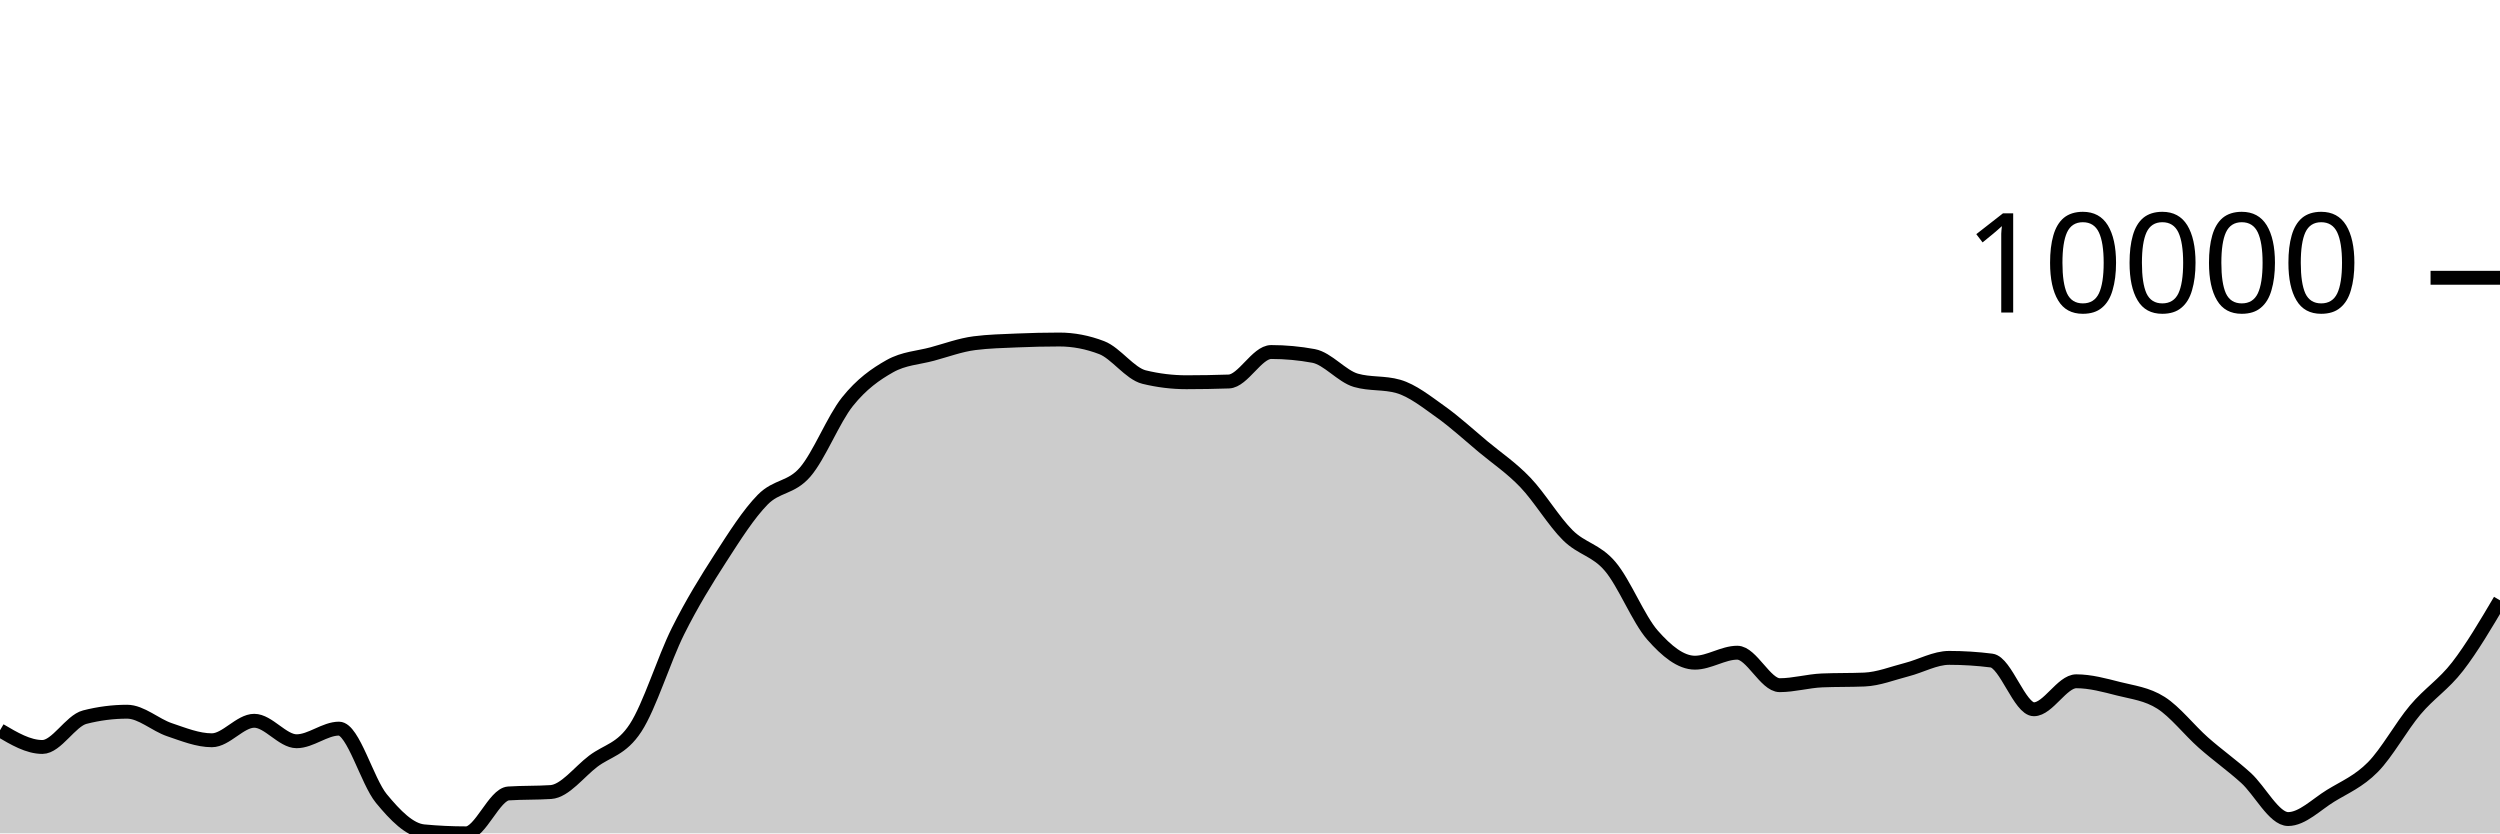
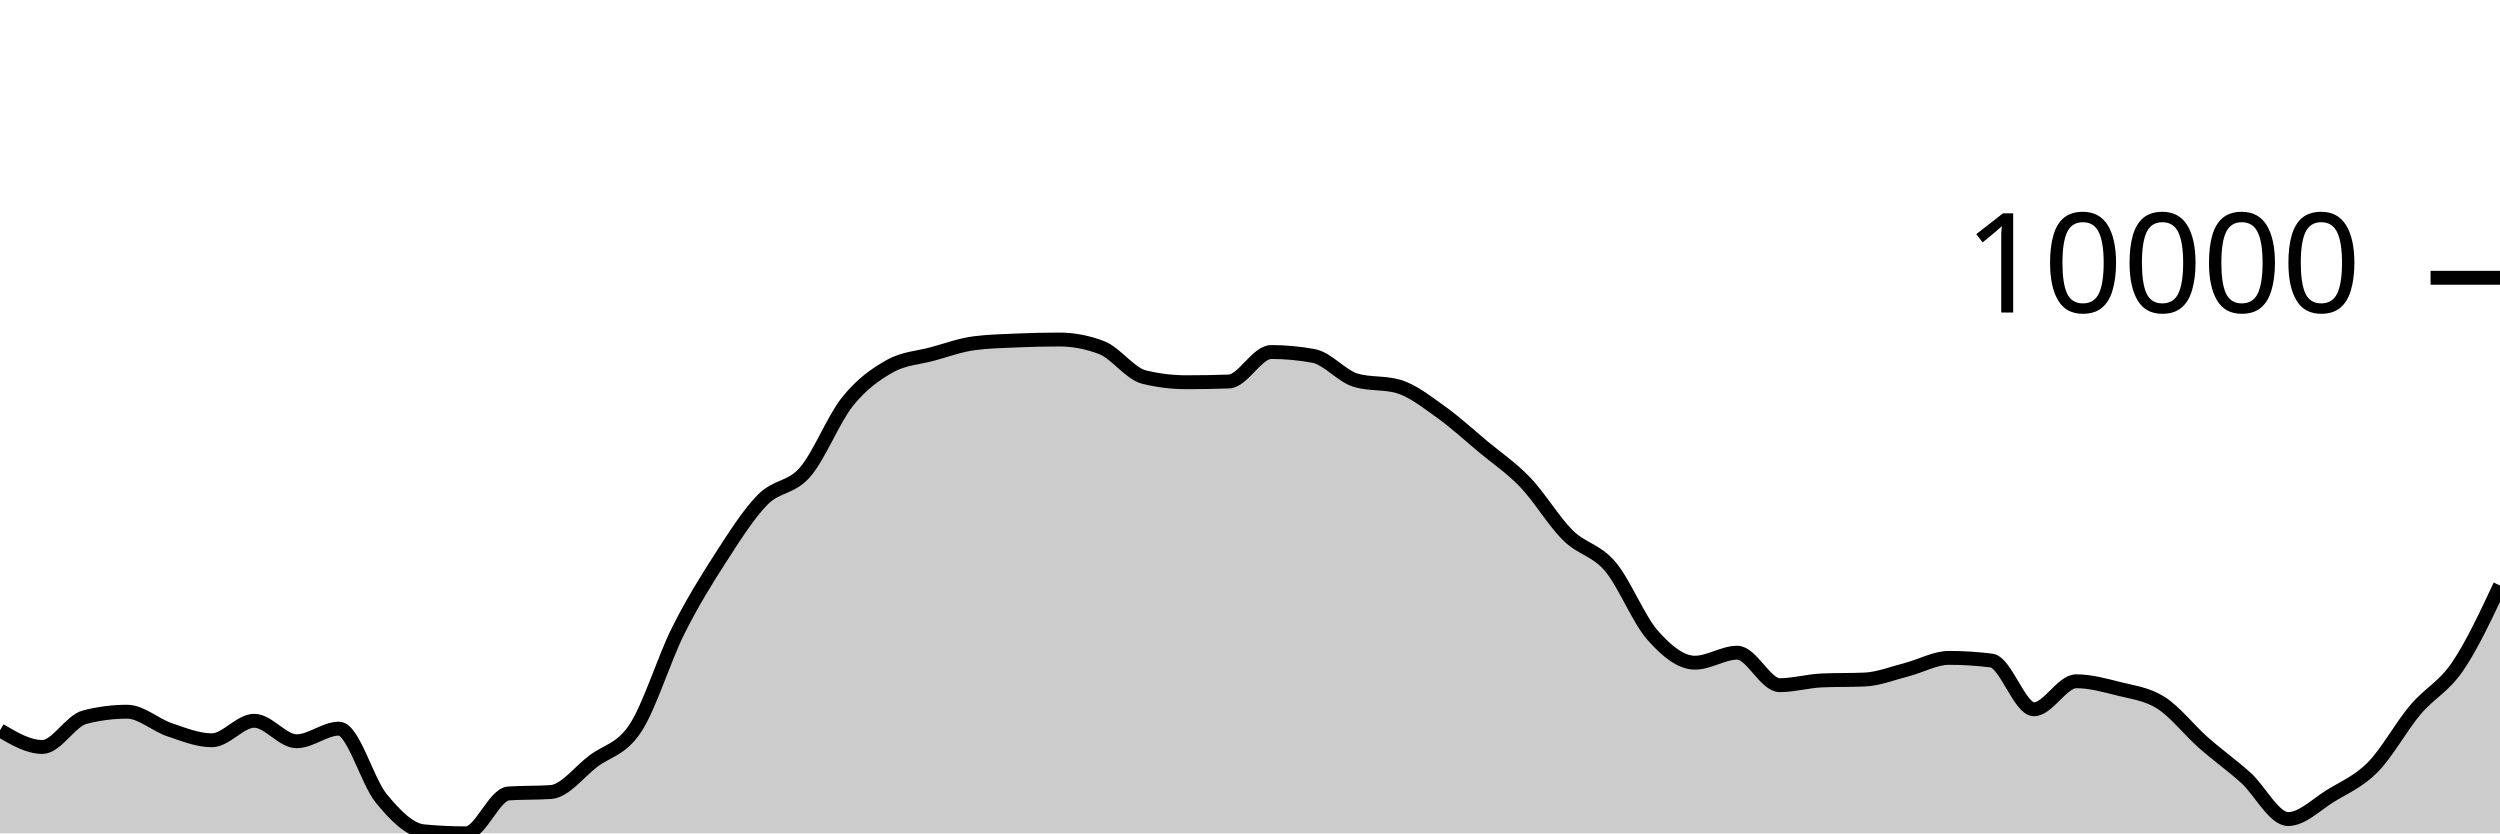
<svg xmlns="http://www.w3.org/2000/svg" viewBox="0 0 180 60">
  <g transform="translate(0,20)">
-     <path class="area" fill="rgba(0, 0, 0, 0.2)" d="M0,32.58C1.017,33.181,2.034,33.782,3.051,33.782C4.068,33.782,5.085,31.894,6.102,31.634C7.119,31.373,8.136,31.243,9.153,31.243C10.169,31.243,11.186,32.197,12.203,32.539C13.22,32.882,14.237,33.299,15.254,33.299C16.271,33.299,17.288,31.896,18.305,31.896C19.322,31.896,20.339,33.37,21.356,33.37C22.373,33.37,23.39,32.461,24.407,32.461C25.424,32.461,26.441,36.261,27.458,37.494C28.475,38.727,29.492,39.761,30.508,39.856C31.525,39.952,32.542,40,33.559,40C34.576,40,35.593,37.196,36.61,37.128C37.627,37.061,38.644,37.094,39.661,37.027C40.678,36.959,41.695,35.578,42.712,34.808C43.729,34.037,44.746,33.964,45.763,32.404C46.78,30.843,47.797,27.481,48.814,25.446C49.831,23.411,50.847,21.774,51.864,20.195C52.881,18.617,53.898,17.009,54.915,15.975C55.932,14.941,56.949,15.169,57.966,13.994C58.983,12.818,60,10.193,61.017,8.922C62.034,7.65,63.051,6.937,64.068,6.365C65.085,5.793,66.102,5.766,67.119,5.49C68.136,5.214,69.153,4.837,70.169,4.708C71.186,4.578,72.203,4.557,73.22,4.513C74.237,4.47,75.254,4.445,76.271,4.445C77.288,4.445,78.305,4.64,79.322,5.03C80.339,5.42,81.356,6.901,82.373,7.149C83.39,7.397,84.407,7.521,85.424,7.521C86.441,7.521,87.458,7.503,88.475,7.468C89.492,7.433,90.508,5.345,91.525,5.345C92.542,5.345,93.559,5.439,94.576,5.627C95.593,5.816,96.61,7.091,97.627,7.383C98.644,7.676,99.661,7.529,100.678,7.822C101.695,8.114,102.712,8.927,103.729,9.65C104.746,10.373,105.763,11.309,106.78,12.158C107.797,13.006,108.814,13.677,109.831,14.741C110.847,15.804,111.864,17.53,112.881,18.536C113.898,19.543,114.915,19.583,115.932,20.782C116.949,21.98,117.966,24.575,118.983,25.73C120,26.885,121.017,27.713,122.034,27.713C123.051,27.713,124.068,26.994,125.085,26.994C126.102,26.994,127.119,29.333,128.136,29.333C129.153,29.333,130.169,29.033,131.186,28.99C132.203,28.948,133.22,28.969,134.237,28.927C135.254,28.885,136.271,28.473,137.288,28.213C138.305,27.953,139.322,27.367,140.339,27.367C141.356,27.367,142.373,27.431,143.39,27.56C144.407,27.689,145.424,31.067,146.441,31.067C147.458,31.067,148.475,29.052,149.492,29.052C150.508,29.052,151.525,29.334,152.542,29.592C153.559,29.851,154.576,29.957,155.593,30.603C156.61,31.249,157.627,32.57,158.644,33.468C159.661,34.367,160.678,35.079,161.695,35.996C162.712,36.913,163.729,38.972,164.746,38.972C165.763,38.972,166.78,37.923,167.797,37.3C168.814,36.676,169.831,36.263,170.847,35.232C171.864,34.201,172.881,32.321,173.898,31.114C174.915,29.906,175.932,29.301,176.949,27.986C177.966,26.671,178.983,24.948,180,23.224L180,40C178.983,40,177.966,40,176.949,40C175.932,40,174.915,40,173.898,40C172.881,40,171.864,40,170.847,40C169.831,40,168.814,40,167.797,40C166.78,40,165.763,40,164.746,40C163.729,40,162.712,40,161.695,40C160.678,40,159.661,40,158.644,40C157.627,40,156.61,40,155.593,40C154.576,40,153.559,40,152.542,40C151.525,40,150.508,40,149.492,40C148.475,40,147.458,40,146.441,40C145.424,40,144.407,40,143.39,40C142.373,40,141.356,40,140.339,40C139.322,40,138.305,40,137.288,40C136.271,40,135.254,40,134.237,40C133.22,40,132.203,40,131.186,40C130.169,40,129.153,40,128.136,40C127.119,40,126.102,40,125.085,40C124.068,40,123.051,40,122.034,40C121.017,40,120,40,118.983,40C117.966,40,116.949,40,115.932,40C114.915,40,113.898,40,112.881,40C111.864,40,110.847,40,109.831,40C108.814,40,107.797,40,106.78,40C105.763,40,104.746,40,103.729,40C102.712,40,101.695,40,100.678,40C99.661,40,98.644,40,97.627,40C96.61,40,95.593,40,94.576,40C93.559,40,92.542,40,91.525,40C90.508,40,89.492,40,88.475,40C87.458,40,86.441,40,85.424,40C84.407,40,83.39,40,82.373,40C81.356,40,80.339,40,79.322,40C78.305,40,77.288,40,76.271,40C75.254,40,74.237,40,73.22,40C72.203,40,71.186,40,70.169,40C69.153,40,68.136,40,67.119,40C66.102,40,65.085,40,64.068,40C63.051,40,62.034,40,61.017,40C60,40,58.983,40,57.966,40C56.949,40,55.932,40,54.915,40C53.898,40,52.881,40,51.864,40C50.847,40,49.831,40,48.814,40C47.797,40,46.78,40,45.763,40C44.746,40,43.729,40,42.712,40C41.695,40,40.678,40,39.661,40C38.644,40,37.627,40,36.61,40C35.593,40,34.576,40,33.559,40C32.542,40,31.525,40,30.508,40C29.492,40,28.475,40,27.458,40C26.441,40,25.424,40,24.407,40C23.39,40,22.373,40,21.356,40C20.339,40,19.322,40,18.305,40C17.288,40,16.271,40,15.254,40C14.237,40,13.22,40,12.203,40C11.186,40,10.169,40,9.153,40C8.136,40,7.119,40,6.102,40C5.085,40,4.068,40,3.051,40C2.034,40,1.017,40,0,40Z" />
-     <path class="line" stroke="black" fill="none" d="M0,32.58C1.017,33.181,2.034,33.782,3.051,33.782C4.068,33.782,5.085,31.894,6.102,31.634C7.119,31.373,8.136,31.243,9.153,31.243C10.169,31.243,11.186,32.197,12.203,32.539C13.22,32.882,14.237,33.299,15.254,33.299C16.271,33.299,17.288,31.896,18.305,31.896C19.322,31.896,20.339,33.37,21.356,33.37C22.373,33.37,23.39,32.461,24.407,32.461C25.424,32.461,26.441,36.261,27.458,37.494C28.475,38.727,29.492,39.761,30.508,39.856C31.525,39.952,32.542,40,33.559,40C34.576,40,35.593,37.196,36.61,37.128C37.627,37.061,38.644,37.094,39.661,37.027C40.678,36.959,41.695,35.578,42.712,34.808C43.729,34.037,44.746,33.964,45.763,32.404C46.78,30.843,47.797,27.481,48.814,25.446C49.831,23.411,50.847,21.774,51.864,20.195C52.881,18.617,53.898,17.009,54.915,15.975C55.932,14.941,56.949,15.169,57.966,13.994C58.983,12.818,60,10.193,61.017,8.922C62.034,7.65,63.051,6.937,64.068,6.365C65.085,5.793,66.102,5.766,67.119,5.49C68.136,5.214,69.153,4.837,70.169,4.708C71.186,4.578,72.203,4.557,73.22,4.513C74.237,4.47,75.254,4.445,76.271,4.445C77.288,4.445,78.305,4.64,79.322,5.03C80.339,5.42,81.356,6.901,82.373,7.149C83.39,7.397,84.407,7.521,85.424,7.521C86.441,7.521,87.458,7.503,88.475,7.468C89.492,7.433,90.508,5.345,91.525,5.345C92.542,5.345,93.559,5.439,94.576,5.627C95.593,5.816,96.61,7.091,97.627,7.383C98.644,7.676,99.661,7.529,100.678,7.822C101.695,8.114,102.712,8.927,103.729,9.65C104.746,10.373,105.763,11.309,106.78,12.158C107.797,13.006,108.814,13.677,109.831,14.741C110.847,15.804,111.864,17.53,112.881,18.536C113.898,19.543,114.915,19.583,115.932,20.782C116.949,21.98,117.966,24.575,118.983,25.73C120,26.885,121.017,27.713,122.034,27.713C123.051,27.713,124.068,26.994,125.085,26.994C126.102,26.994,127.119,29.333,128.136,29.333C129.153,29.333,130.169,29.033,131.186,28.99C132.203,28.948,133.22,28.969,134.237,28.927C135.254,28.885,136.271,28.473,137.288,28.213C138.305,27.953,139.322,27.367,140.339,27.367C141.356,27.367,142.373,27.431,143.39,27.56C144.407,27.689,145.424,31.067,146.441,31.067C147.458,31.067,148.475,29.052,149.492,29.052C150.508,29.052,151.525,29.334,152.542,29.592C153.559,29.851,154.576,29.957,155.593,30.603C156.61,31.249,157.627,32.57,158.644,33.468C159.661,34.367,160.678,35.079,161.695,35.996C162.712,36.913,163.729,38.972,164.746,38.972C165.763,38.972,166.78,37.923,167.797,37.3C168.814,36.676,169.831,36.263,170.847,35.232C171.864,34.201,172.881,32.321,173.898,31.114C174.915,29.906,175.932,29.301,176.949,27.986C177.966,26.671,178.983,24.948,180,23.224" />
+     <path class="area" fill="rgba(0, 0, 0, 0.2)" d="M0,32.58C1.017,33.181,2.034,33.782,3.051,33.782C4.068,33.782,5.085,31.894,6.102,31.634C7.119,31.373,8.136,31.243,9.153,31.243C10.169,31.243,11.186,32.197,12.203,32.539C13.22,32.882,14.237,33.299,15.254,33.299C16.271,33.299,17.288,31.896,18.305,31.896C19.322,31.896,20.339,33.37,21.356,33.37C22.373,33.37,23.39,32.461,24.407,32.461C25.424,32.461,26.441,36.261,27.458,37.494C28.475,38.727,29.492,39.761,30.508,39.856C31.525,39.952,32.542,40,33.559,40C34.576,40,35.593,37.196,36.61,37.128C37.627,37.061,38.644,37.094,39.661,37.027C40.678,36.959,41.695,35.578,42.712,34.808C43.729,34.037,44.746,33.964,45.763,32.404C46.78,30.843,47.797,27.481,48.814,25.446C49.831,23.411,50.847,21.774,51.864,20.195C52.881,18.617,53.898,17.009,54.915,15.975C55.932,14.941,56.949,15.169,57.966,13.994C58.983,12.818,60,10.193,61.017,8.922C62.034,7.65,63.051,6.937,64.068,6.365C65.085,5.793,66.102,5.766,67.119,5.49C68.136,5.214,69.153,4.837,70.169,4.708C71.186,4.578,72.203,4.557,73.22,4.513C74.237,4.47,75.254,4.445,76.271,4.445C77.288,4.445,78.305,4.64,79.322,5.03C80.339,5.42,81.356,6.901,82.373,7.149C83.39,7.397,84.407,7.521,85.424,7.521C86.441,7.521,87.458,7.503,88.475,7.468C89.492,7.433,90.508,5.345,91.525,5.345C92.542,5.345,93.559,5.439,94.576,5.627C95.593,5.816,96.61,7.091,97.627,7.383C98.644,7.676,99.661,7.529,100.678,7.822C101.695,8.114,102.712,8.927,103.729,9.65C104.746,10.373,105.763,11.309,106.78,12.158C107.797,13.006,108.814,13.677,109.831,14.741C110.847,15.804,111.864,17.53,112.881,18.536C113.898,19.543,114.915,19.583,115.932,20.782C116.949,21.98,117.966,24.575,118.983,25.73C120,26.885,121.017,27.713,122.034,27.713C123.051,27.713,124.068,26.994,125.085,26.994C126.102,26.994,127.119,29.333,128.136,29.333C129.153,29.333,130.169,29.033,131.186,28.99C132.203,28.948,133.22,28.969,134.237,28.927C135.254,28.885,136.271,28.473,137.288,28.213C138.305,27.953,139.322,27.367,140.339,27.367C141.356,27.367,142.373,27.431,143.39,27.56C144.407,27.689,145.424,31.067,146.441,31.067C147.458,31.067,148.475,29.052,149.492,29.052C150.508,29.052,151.525,29.334,152.542,29.592C153.559,29.851,154.576,29.957,155.593,30.603C156.61,31.249,157.627,32.57,158.644,33.468C159.661,34.367,160.678,35.079,161.695,35.996C162.712,36.913,163.729,38.972,164.746,38.972C165.763,38.972,166.78,37.923,167.797,37.3C168.814,36.676,169.831,36.263,170.847,35.232C171.864,34.201,172.881,32.321,173.898,31.114C174.915,29.906,175.932,29.479,176.949,27.986C177.966,26.493,178.983,24.324,180,22.155L180,40C178.983,40,177.966,40,176.949,40C175.932,40,174.915,40,173.898,40C172.881,40,171.864,40,170.847,40C169.831,40,168.814,40,167.797,40C166.78,40,165.763,40,164.746,40C163.729,40,162.712,40,161.695,40C160.678,40,159.661,40,158.644,40C157.627,40,156.61,40,155.593,40C154.576,40,153.559,40,152.542,40C151.525,40,150.508,40,149.492,40C148.475,40,147.458,40,146.441,40C145.424,40,144.407,40,143.39,40C142.373,40,141.356,40,140.339,40C139.322,40,138.305,40,137.288,40C136.271,40,135.254,40,134.237,40C133.22,40,132.203,40,131.186,40C130.169,40,129.153,40,128.136,40C127.119,40,126.102,40,125.085,40C124.068,40,123.051,40,122.034,40C121.017,40,120,40,118.983,40C117.966,40,116.949,40,115.932,40C114.915,40,113.898,40,112.881,40C111.864,40,110.847,40,109.831,40C108.814,40,107.797,40,106.78,40C105.763,40,104.746,40,103.729,40C102.712,40,101.695,40,100.678,40C99.661,40,98.644,40,97.627,40C96.61,40,95.593,40,94.576,40C93.559,40,92.542,40,91.525,40C90.508,40,89.492,40,88.475,40C87.458,40,86.441,40,85.424,40C84.407,40,83.39,40,82.373,40C81.356,40,80.339,40,79.322,40C78.305,40,77.288,40,76.271,40C75.254,40,74.237,40,73.22,40C72.203,40,71.186,40,70.169,40C69.153,40,68.136,40,67.119,40C66.102,40,65.085,40,64.068,40C63.051,40,62.034,40,61.017,40C60,40,58.983,40,57.966,40C56.949,40,55.932,40,54.915,40C53.898,40,52.881,40,51.864,40C50.847,40,49.831,40,48.814,40C47.797,40,46.78,40,45.763,40C44.746,40,43.729,40,42.712,40C41.695,40,40.678,40,39.661,40C38.644,40,37.627,40,36.61,40C35.593,40,34.576,40,33.559,40C32.542,40,31.525,40,30.508,40C29.492,40,28.475,40,27.458,40C26.441,40,25.424,40,24.407,40C23.39,40,22.373,40,21.356,40C20.339,40,19.322,40,18.305,40C17.288,40,16.271,40,15.254,40C14.237,40,13.22,40,12.203,40C11.186,40,10.169,40,9.153,40C8.136,40,7.119,40,6.102,40C5.085,40,4.068,40,3.051,40C2.034,40,1.017,40,0,40Z" />
+     <path class="line" stroke="black" fill="none" d="M0,32.58C1.017,33.181,2.034,33.782,3.051,33.782C4.068,33.782,5.085,31.894,6.102,31.634C7.119,31.373,8.136,31.243,9.153,31.243C10.169,31.243,11.186,32.197,12.203,32.539C13.22,32.882,14.237,33.299,15.254,33.299C16.271,33.299,17.288,31.896,18.305,31.896C19.322,31.896,20.339,33.37,21.356,33.37C22.373,33.37,23.39,32.461,24.407,32.461C25.424,32.461,26.441,36.261,27.458,37.494C28.475,38.727,29.492,39.761,30.508,39.856C31.525,39.952,32.542,40,33.559,40C34.576,40,35.593,37.196,36.61,37.128C37.627,37.061,38.644,37.094,39.661,37.027C40.678,36.959,41.695,35.578,42.712,34.808C43.729,34.037,44.746,33.964,45.763,32.404C46.78,30.843,47.797,27.481,48.814,25.446C49.831,23.411,50.847,21.774,51.864,20.195C52.881,18.617,53.898,17.009,54.915,15.975C55.932,14.941,56.949,15.169,57.966,13.994C58.983,12.818,60,10.193,61.017,8.922C62.034,7.65,63.051,6.937,64.068,6.365C65.085,5.793,66.102,5.766,67.119,5.49C68.136,5.214,69.153,4.837,70.169,4.708C71.186,4.578,72.203,4.557,73.22,4.513C74.237,4.47,75.254,4.445,76.271,4.445C77.288,4.445,78.305,4.64,79.322,5.03C80.339,5.42,81.356,6.901,82.373,7.149C83.39,7.397,84.407,7.521,85.424,7.521C86.441,7.521,87.458,7.503,88.475,7.468C89.492,7.433,90.508,5.345,91.525,5.345C92.542,5.345,93.559,5.439,94.576,5.627C95.593,5.816,96.61,7.091,97.627,7.383C98.644,7.676,99.661,7.529,100.678,7.822C101.695,8.114,102.712,8.927,103.729,9.65C104.746,10.373,105.763,11.309,106.78,12.158C107.797,13.006,108.814,13.677,109.831,14.741C110.847,15.804,111.864,17.53,112.881,18.536C113.898,19.543,114.915,19.583,115.932,20.782C116.949,21.98,117.966,24.575,118.983,25.73C120,26.885,121.017,27.713,122.034,27.713C123.051,27.713,124.068,26.994,125.085,26.994C126.102,26.994,127.119,29.333,128.136,29.333C129.153,29.333,130.169,29.033,131.186,28.99C132.203,28.948,133.22,28.969,134.237,28.927C135.254,28.885,136.271,28.473,137.288,28.213C138.305,27.953,139.322,27.367,140.339,27.367C141.356,27.367,142.373,27.431,143.39,27.56C144.407,27.689,145.424,31.067,146.441,31.067C147.458,31.067,148.475,29.052,149.492,29.052C150.508,29.052,151.525,29.334,152.542,29.592C153.559,29.851,154.576,29.957,155.593,30.603C156.61,31.249,157.627,32.57,158.644,33.468C159.661,34.367,160.678,35.079,161.695,35.996C162.712,36.913,163.729,38.972,164.746,38.972C165.763,38.972,166.78,37.923,167.797,37.3C168.814,36.676,169.831,36.263,170.847,35.232C171.864,34.201,172.881,32.321,173.898,31.114C174.915,29.906,175.932,29.479,176.949,27.986C177.966,26.493,178.983,24.324,180,22.155" />
    <path class="axis-ceiling" stroke-width="1" stroke="black" fill="none" d="M175,0L180,0" />
    <text class="axis-ceiling-label" font-family="sans-serif" text-anchor="end" font-size="10px" x="170" y="2.5">10000</text>
  </g>
</svg>
